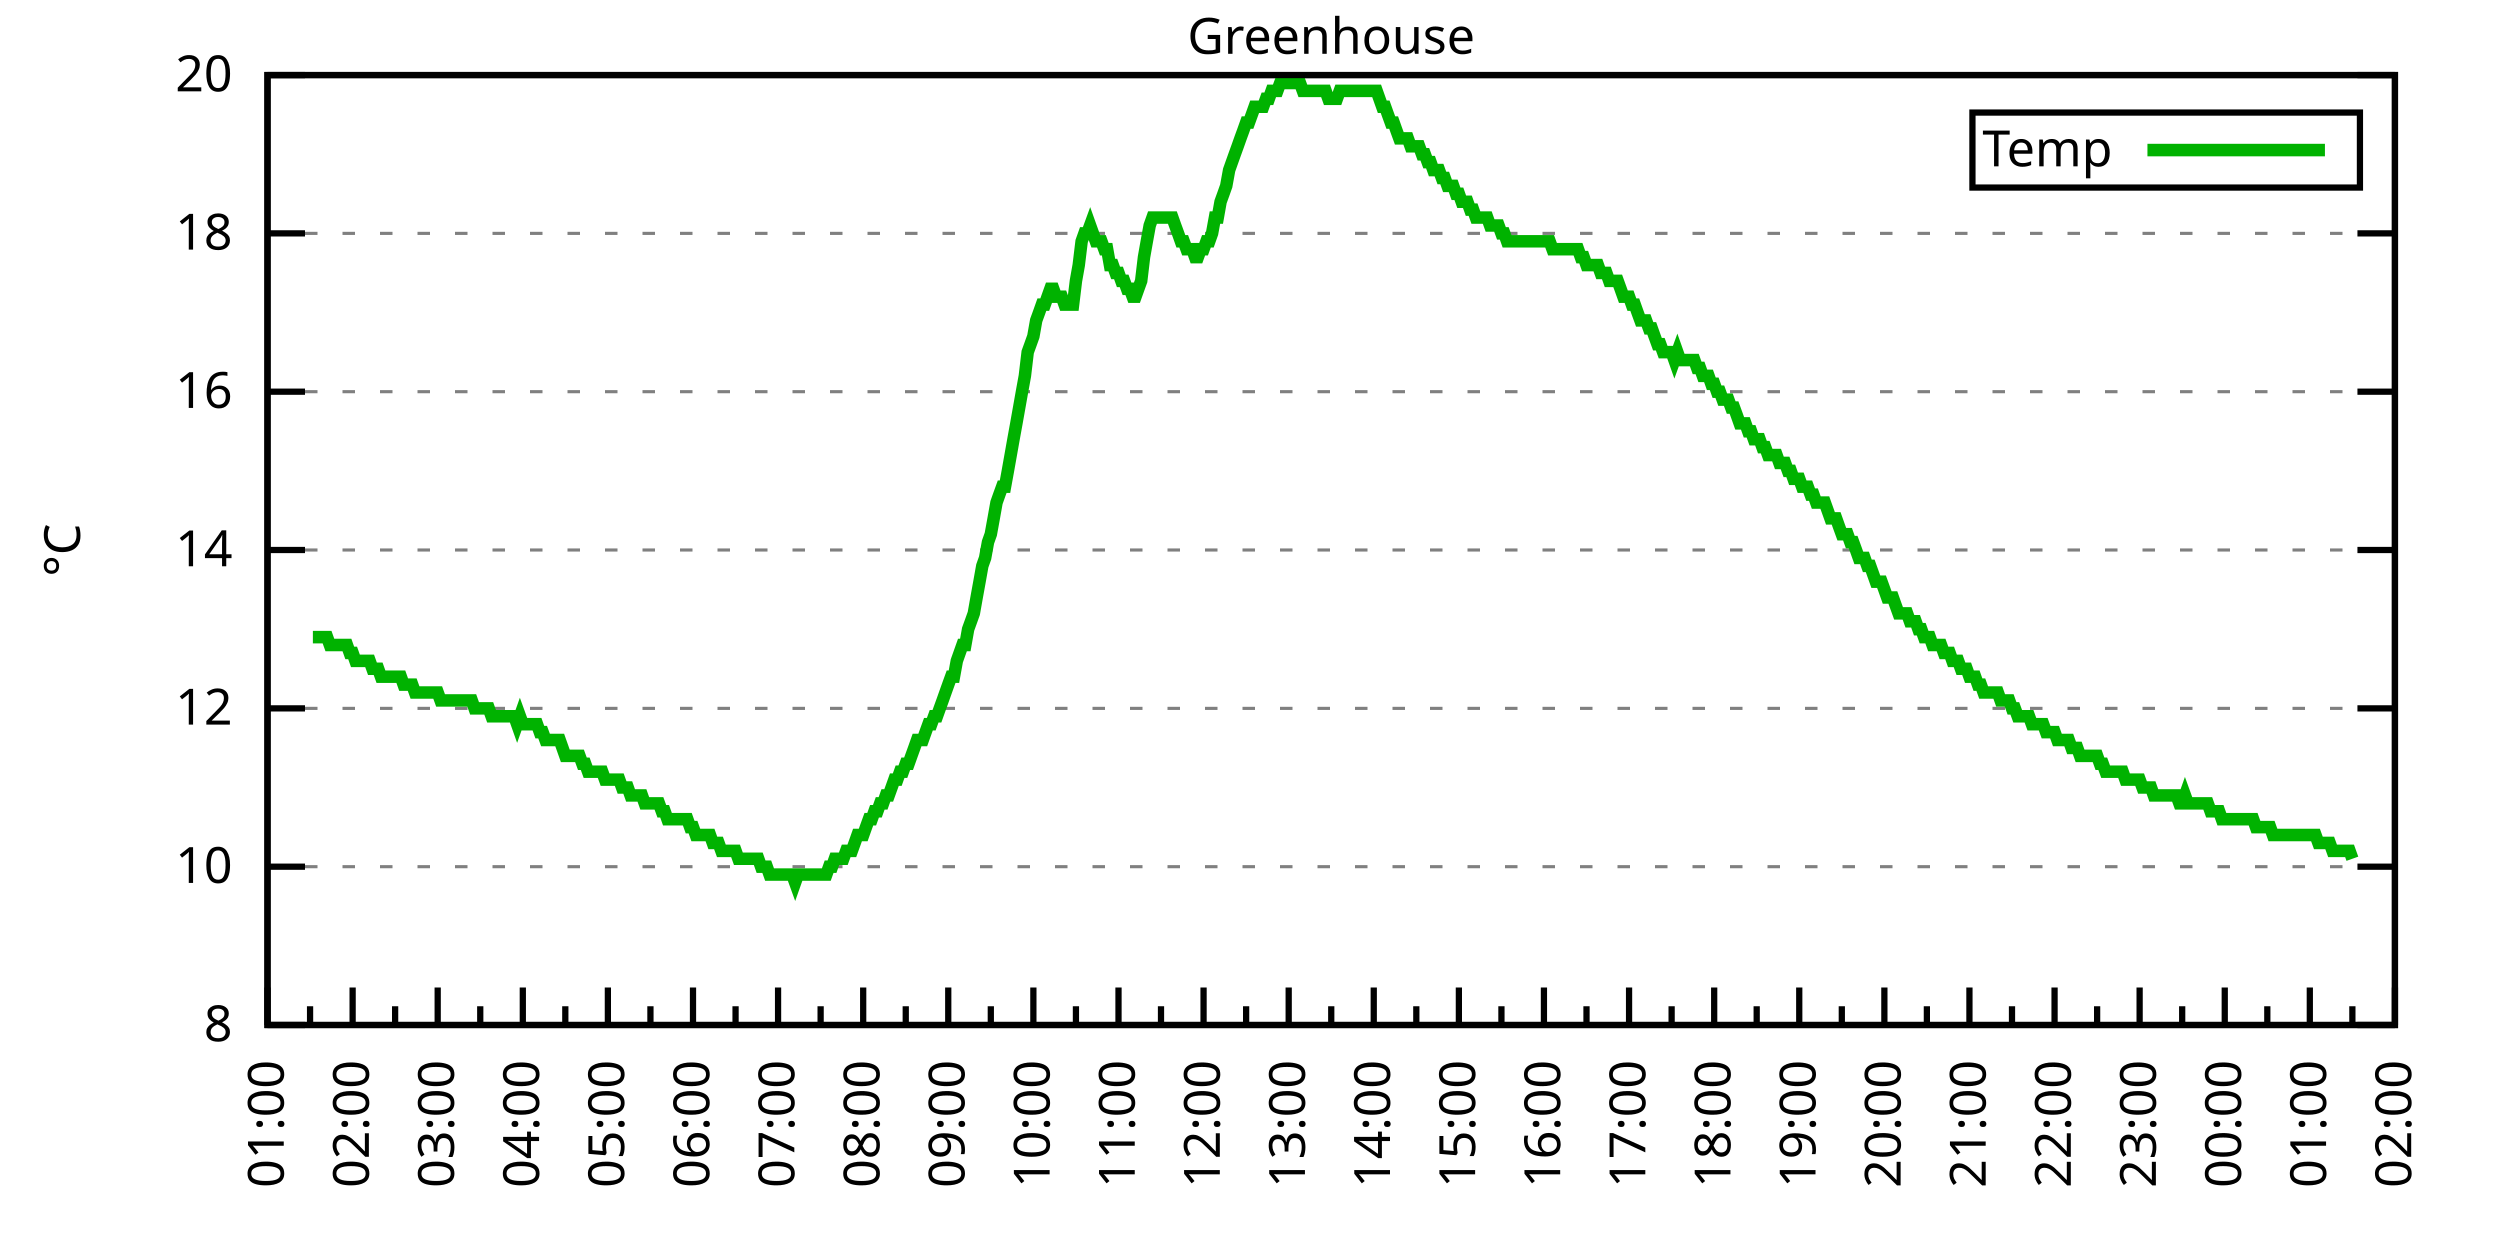
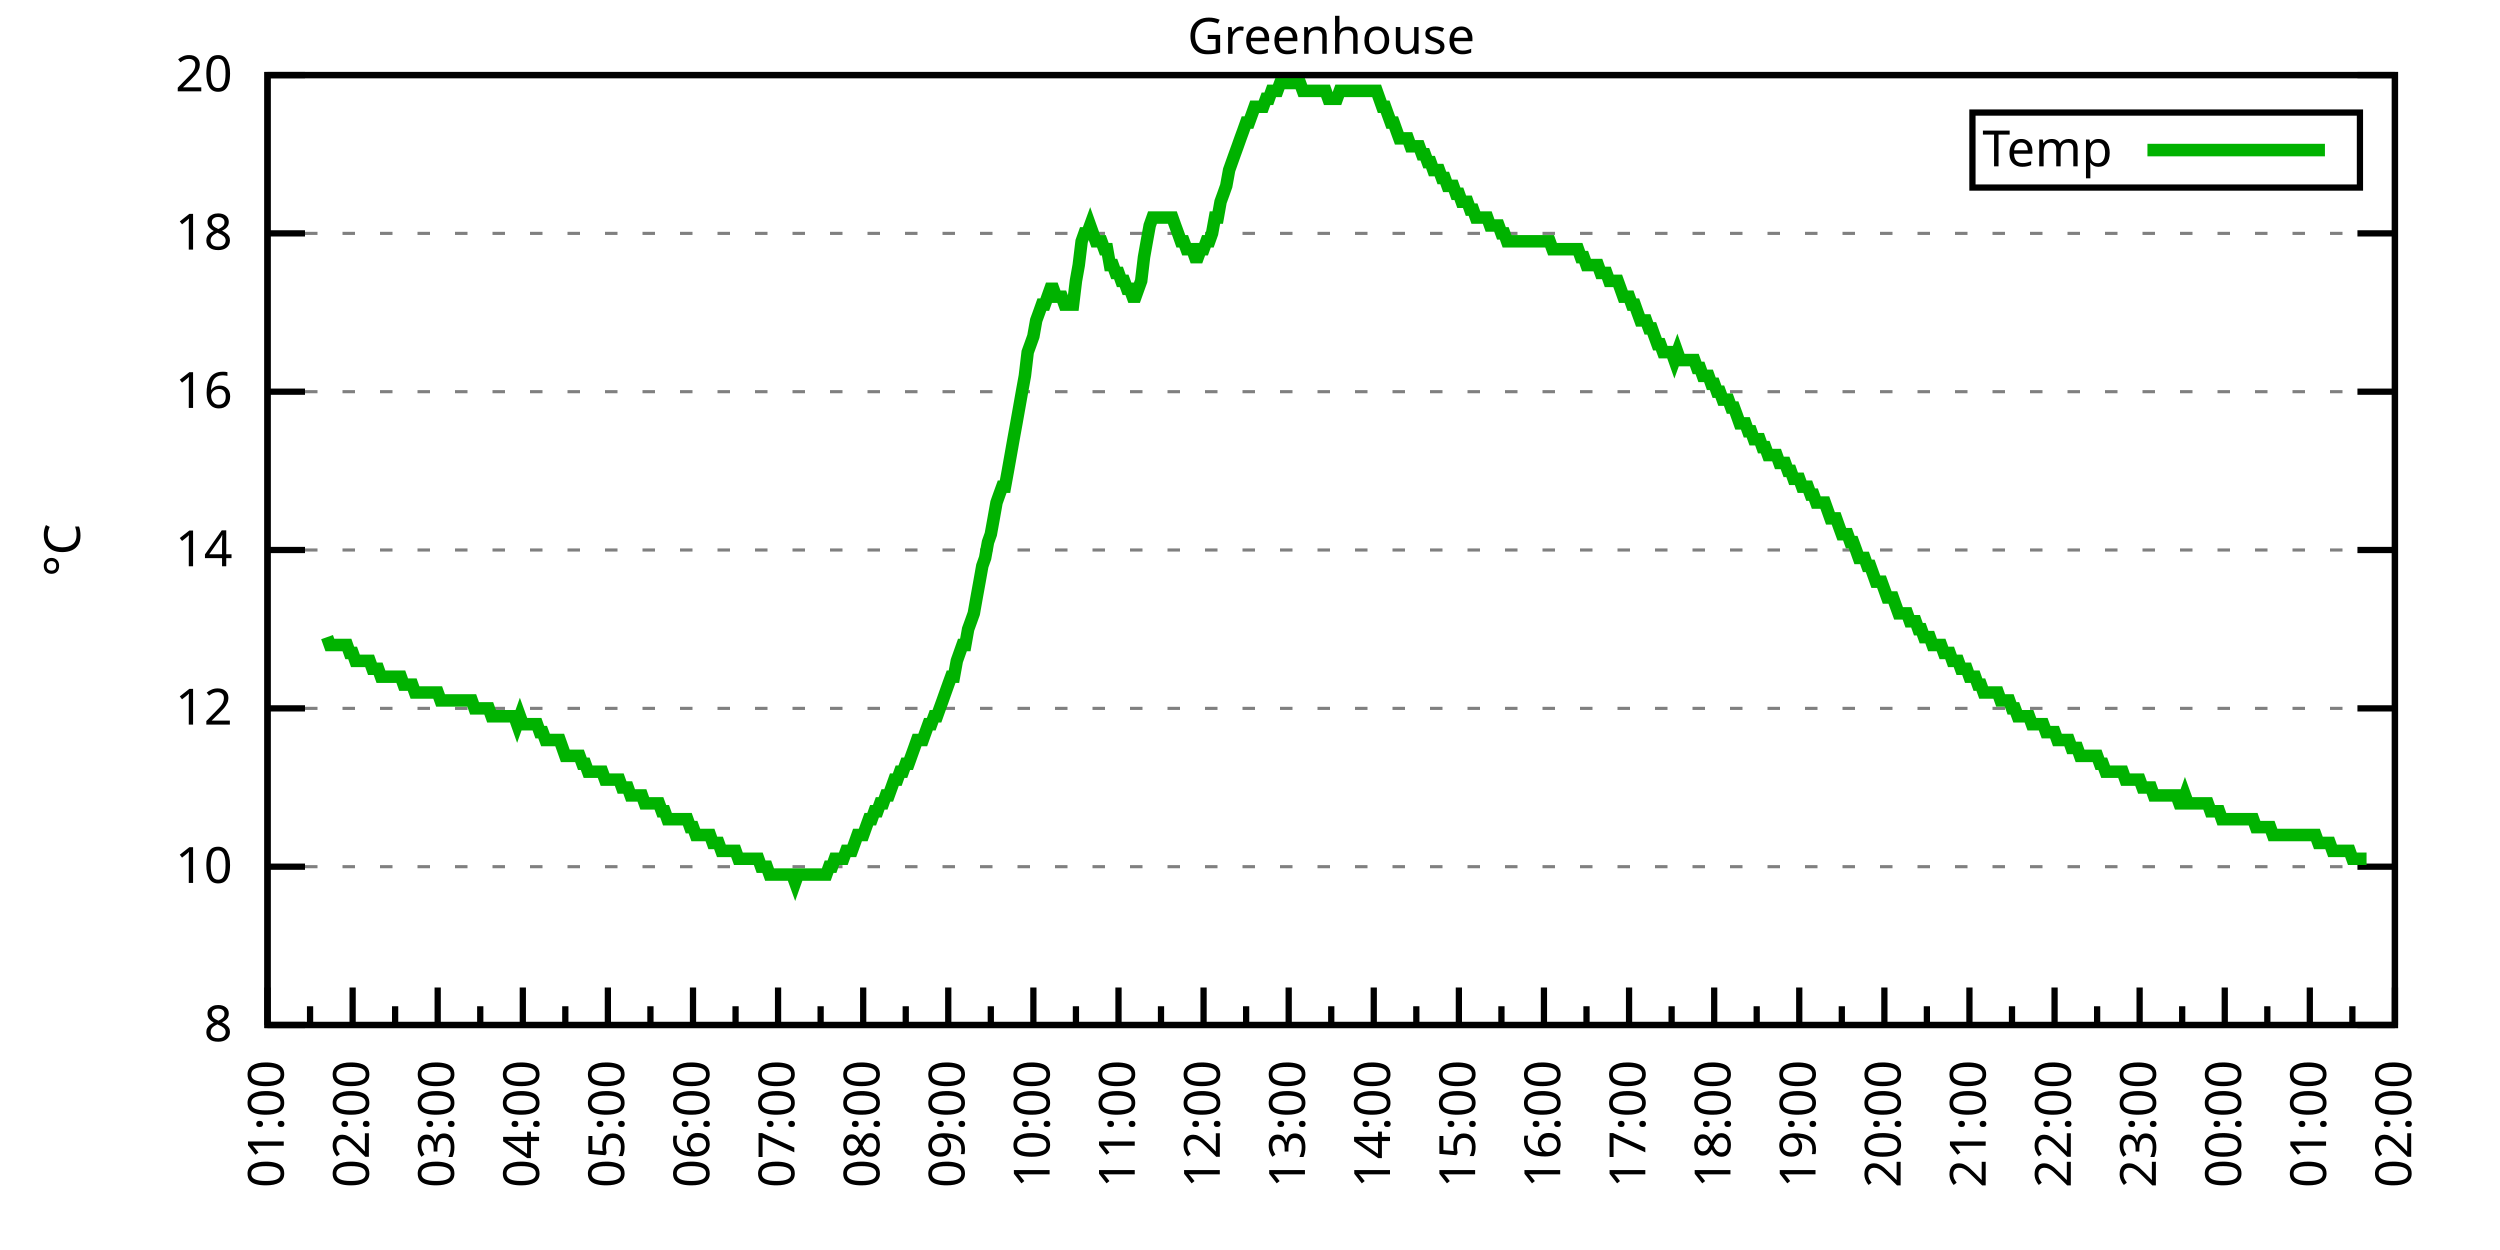
<svg xmlns="http://www.w3.org/2000/svg" xmlns:xlink="http://www.w3.org/1999/xlink" width="400" height="200" viewBox="0 0 400 200">
  <g id="gnuplot_canvas">
    <rect x="0" y="0" width="400" height="200" fill="none" />
    <defs>
      <circle id="gpDot" r="0.5" stroke-width="0.5" stroke="currentColor" />
      <path id="gpPt0" stroke-width="0.333" stroke="currentColor" d="M-1,0 h2 M0,-1 v2" />
      <path id="gpPt1" stroke-width="0.333" stroke="currentColor" d="M-1,-1 L1,1 M1,-1 L-1,1" />
      <path id="gpPt2" stroke-width="0.333" stroke="currentColor" d="M-1,0 L1,0 M0,-1 L0,1 M-1,-1 L1,1 M-1,1 L1,-1" />
      <rect id="gpPt3" stroke-width="0.333" stroke="currentColor" x="-1" y="-1" width="2" height="2" />
      <rect id="gpPt4" stroke-width="0.333" stroke="currentColor" fill="currentColor" x="-1" y="-1" width="2" height="2" />
      <circle id="gpPt5" stroke-width="0.333" stroke="currentColor" cx="0" cy="0" r="1" />
      <use xlink:href="#gpPt5" id="gpPt6" fill="currentColor" stroke="none" />
      <path id="gpPt7" stroke-width="0.333" stroke="currentColor" d="M0,-1.33 L-1.33,0.67 L1.33,0.67 z" />
      <use xlink:href="#gpPt7" id="gpPt8" fill="currentColor" stroke="none" />
      <use xlink:href="#gpPt7" id="gpPt9" stroke="currentColor" transform="rotate(180)" />
      <use xlink:href="#gpPt9" id="gpPt10" fill="currentColor" stroke="none" />
      <use xlink:href="#gpPt3" id="gpPt11" stroke="currentColor" transform="rotate(45)" />
      <use xlink:href="#gpPt11" id="gpPt12" fill="currentColor" stroke="none" />
      <path id="gpPt13" stroke-width="0.333" stroke="currentColor" d="M0,1.330 L1.265,0.411 L0.782,-1.067 L-0.782,-1.076 L-1.265,0.411 z" />
      <use xlink:href="#gpPt13" id="gpPt14" fill="currentColor" stroke="none" />
      <filter id="textbox" filterUnits="objectBoundingBox" x="0" y="0" height="1" width="1">
        <feFlood flood-color="white" flood-opacity="1" result="bgnd" />
        <feComposite in="SourceGraphic" in2="bgnd" operator="atop" />
      </filter>
      <filter id="greybox" filterUnits="objectBoundingBox" x="0" y="0" height="1" width="1">
        <feFlood flood-color="lightgrey" flood-opacity="1" result="grey" />
        <feComposite in="SourceGraphic" in2="grey" operator="atop" />
      </filter>
    </defs>
    <g fill="none" color="white" stroke="currentColor" stroke-width="1.00" stroke-linecap="butt" stroke-linejoin="miter">
</g>
    <g fill="none" color="black" stroke="currentColor" stroke-width="1.00" stroke-linecap="butt" stroke-linejoin="miter">
      <g stroke="none" shape-rendering="crispEdges">
        <polygon fill="rgb(255, 255, 255)" points="42.80,164.00 383.18,164.00 383.18,12.02 42.80,12.02 " />
      </g>
    </g>
    <g fill="none" color="black" stroke="currentColor" stroke-width="1.00" stroke-linecap="butt" stroke-linejoin="miter">
</g>
    <g fill="none" color="black" stroke="black" stroke-width="0.50" stroke-linecap="butt" stroke-linejoin="miter">
</g>
    <g fill="none" color="gray" stroke="currentColor" stroke-width="0.50" stroke-linecap="butt" stroke-linejoin="miter">
      <path stroke="gray" stroke-dasharray="2,4" class="gridline" d="M42.80,164.00 L383.19,164.00  " />
    </g>
    <g fill="none" color="gray" stroke="gray" stroke-width="1.00" stroke-linecap="butt" stroke-linejoin="miter">
</g>
    <g fill="none" color="black" stroke="currentColor" stroke-width="1.00" stroke-linecap="butt" stroke-linejoin="miter">
      <path stroke="black" d="M42.80,164.00 L48.80,164.00 M383.19,164.00 L377.19,164.00  " />
      <g transform="translate(37.20,166.60)" stroke="none" fill="black" font-family="Sans" font-size="8.00" text-anchor="end">
        <text>
          <tspan font-family="Sans"> 8</tspan>
        </text>
      </g>
    </g>
    <g fill="none" color="black" stroke="currentColor" stroke-width="1.00" stroke-linecap="butt" stroke-linejoin="miter">
</g>
    <g fill="none" color="black" stroke="black" stroke-width="0.50" stroke-linecap="butt" stroke-linejoin="miter">
</g>
    <g fill="none" color="gray" stroke="currentColor" stroke-width="0.50" stroke-linecap="butt" stroke-linejoin="miter">
      <path stroke="gray" stroke-dasharray="2,4" class="gridline" d="M42.80,138.67 L383.19,138.67  " />
    </g>
    <g fill="none" color="gray" stroke="gray" stroke-width="1.00" stroke-linecap="butt" stroke-linejoin="miter">
</g>
    <g fill="none" color="black" stroke="currentColor" stroke-width="1.00" stroke-linecap="butt" stroke-linejoin="miter">
      <path stroke="black" d="M42.80,138.67 L48.80,138.67 M383.19,138.67 L377.19,138.67  " />
      <g transform="translate(37.20,141.27)" stroke="none" fill="black" font-family="Sans" font-size="8.00" text-anchor="end">
        <text>
          <tspan font-family="Sans"> 10</tspan>
        </text>
      </g>
    </g>
    <g fill="none" color="black" stroke="currentColor" stroke-width="1.00" stroke-linecap="butt" stroke-linejoin="miter">
</g>
    <g fill="none" color="black" stroke="black" stroke-width="0.50" stroke-linecap="butt" stroke-linejoin="miter">
</g>
    <g fill="none" color="gray" stroke="currentColor" stroke-width="0.50" stroke-linecap="butt" stroke-linejoin="miter">
      <path stroke="gray" stroke-dasharray="2,4" class="gridline" d="M42.80,113.34 L383.19,113.34  " />
    </g>
    <g fill="none" color="gray" stroke="gray" stroke-width="1.00" stroke-linecap="butt" stroke-linejoin="miter">
</g>
    <g fill="none" color="black" stroke="currentColor" stroke-width="1.00" stroke-linecap="butt" stroke-linejoin="miter">
      <path stroke="black" d="M42.80,113.34 L48.80,113.34 M383.19,113.34 L377.19,113.34  " />
      <g transform="translate(37.20,115.94)" stroke="none" fill="black" font-family="Sans" font-size="8.00" text-anchor="end">
        <text>
          <tspan font-family="Sans"> 12</tspan>
        </text>
      </g>
    </g>
    <g fill="none" color="black" stroke="currentColor" stroke-width="1.00" stroke-linecap="butt" stroke-linejoin="miter">
</g>
    <g fill="none" color="black" stroke="black" stroke-width="0.50" stroke-linecap="butt" stroke-linejoin="miter">
</g>
    <g fill="none" color="gray" stroke="currentColor" stroke-width="0.50" stroke-linecap="butt" stroke-linejoin="miter">
      <path stroke="gray" stroke-dasharray="2,4" class="gridline" d="M42.80,88.00 L383.19,88.00  " />
    </g>
    <g fill="none" color="gray" stroke="gray" stroke-width="1.00" stroke-linecap="butt" stroke-linejoin="miter">
</g>
    <g fill="none" color="black" stroke="currentColor" stroke-width="1.00" stroke-linecap="butt" stroke-linejoin="miter">
      <path stroke="black" d="M42.80,88.00 L48.80,88.00 M383.19,88.00 L377.19,88.00  " />
      <g transform="translate(37.20,90.60)" stroke="none" fill="black" font-family="Sans" font-size="8.00" text-anchor="end">
        <text>
          <tspan font-family="Sans"> 14</tspan>
        </text>
      </g>
    </g>
    <g fill="none" color="black" stroke="currentColor" stroke-width="1.00" stroke-linecap="butt" stroke-linejoin="miter">
</g>
    <g fill="none" color="black" stroke="black" stroke-width="0.50" stroke-linecap="butt" stroke-linejoin="miter">
</g>
    <g fill="none" color="gray" stroke="currentColor" stroke-width="0.50" stroke-linecap="butt" stroke-linejoin="miter">
      <path stroke="gray" stroke-dasharray="2,4" class="gridline" d="M42.80,62.67 L383.19,62.67  " />
    </g>
    <g fill="none" color="gray" stroke="gray" stroke-width="1.00" stroke-linecap="butt" stroke-linejoin="miter">
</g>
    <g fill="none" color="black" stroke="currentColor" stroke-width="1.00" stroke-linecap="butt" stroke-linejoin="miter">
      <path stroke="black" d="M42.80,62.67 L48.80,62.67 M383.19,62.67 L377.19,62.67  " />
      <g transform="translate(37.20,65.27)" stroke="none" fill="black" font-family="Sans" font-size="8.00" text-anchor="end">
        <text>
          <tspan font-family="Sans"> 16</tspan>
        </text>
      </g>
    </g>
    <g fill="none" color="black" stroke="currentColor" stroke-width="1.00" stroke-linecap="butt" stroke-linejoin="miter">
</g>
    <g fill="none" color="black" stroke="black" stroke-width="0.50" stroke-linecap="butt" stroke-linejoin="miter">
</g>
    <g fill="none" color="gray" stroke="currentColor" stroke-width="0.50" stroke-linecap="butt" stroke-linejoin="miter">
      <path stroke="gray" stroke-dasharray="2,4" class="gridline" d="M42.80,37.34 L383.19,37.34  " />
    </g>
    <g fill="none" color="gray" stroke="gray" stroke-width="1.00" stroke-linecap="butt" stroke-linejoin="miter">
</g>
    <g fill="none" color="black" stroke="currentColor" stroke-width="1.00" stroke-linecap="butt" stroke-linejoin="miter">
      <path stroke="black" d="M42.80,37.34 L48.80,37.34 M383.19,37.34 L377.19,37.34  " />
      <g transform="translate(37.20,39.94)" stroke="none" fill="black" font-family="Sans" font-size="8.00" text-anchor="end">
        <text>
          <tspan font-family="Sans"> 18</tspan>
        </text>
      </g>
    </g>
    <g fill="none" color="black" stroke="currentColor" stroke-width="1.00" stroke-linecap="butt" stroke-linejoin="miter">
</g>
    <g fill="none" color="black" stroke="black" stroke-width="0.50" stroke-linecap="butt" stroke-linejoin="miter">
</g>
    <g fill="none" color="gray" stroke="currentColor" stroke-width="0.50" stroke-linecap="butt" stroke-linejoin="miter">
      <path stroke="gray" stroke-dasharray="2,4" class="gridline" d="M42.80,12.01 L383.19,12.01  " />
    </g>
    <g fill="none" color="gray" stroke="gray" stroke-width="1.00" stroke-linecap="butt" stroke-linejoin="miter">
</g>
    <g fill="none" color="black" stroke="currentColor" stroke-width="1.00" stroke-linecap="butt" stroke-linejoin="miter">
      <path stroke="black" d="M42.80,12.01 L48.80,12.01 M383.19,12.01 L377.19,12.01  " />
      <g transform="translate(37.20,14.61)" stroke="none" fill="black" font-family="Sans" font-size="8.00" text-anchor="end">
        <text>
          <tspan font-family="Sans"> 20</tspan>
        </text>
      </g>
    </g>
    <g fill="none" color="black" stroke="currentColor" stroke-width="1.00" stroke-linecap="butt" stroke-linejoin="miter">
      <path stroke="black" d="M42.80,164.00 L42.80,158.00  " />
      <g transform="translate(45.40,169.60) rotate(270)" stroke="none" fill="black" font-family="Sans" font-size="8.00" text-anchor="end">
        <text>
          <tspan font-family="Sans">01:00</tspan>
        </text>
      </g>
    </g>
    <g fill="none" color="black" stroke="currentColor" stroke-width="1.00" stroke-linecap="butt" stroke-linejoin="miter">
      <path stroke="black" d="M49.61,164.00 L49.61,161.00 M56.42,164.00 L56.42,158.00  " />
      <g transform="translate(59.02,169.60) rotate(270)" stroke="none" fill="black" font-family="Sans" font-size="8.00" text-anchor="end">
        <text>
          <tspan font-family="Sans">02:00</tspan>
        </text>
      </g>
    </g>
    <g fill="none" color="black" stroke="currentColor" stroke-width="1.00" stroke-linecap="butt" stroke-linejoin="miter">
      <path stroke="black" d="M63.22,164.00 L63.22,161.00 M70.03,164.00 L70.03,158.00  " />
      <g transform="translate(72.63,169.60) rotate(270)" stroke="none" fill="black" font-family="Sans" font-size="8.00" text-anchor="end">
        <text>
          <tspan font-family="Sans">03:00</tspan>
        </text>
      </g>
    </g>
    <g fill="none" color="black" stroke="currentColor" stroke-width="1.00" stroke-linecap="butt" stroke-linejoin="miter">
      <path stroke="black" d="M76.84,164.00 L76.84,161.00 M83.65,164.00 L83.65,158.00  " />
      <g transform="translate(86.25,169.60) rotate(270)" stroke="none" fill="black" font-family="Sans" font-size="8.00" text-anchor="end">
        <text>
          <tspan font-family="Sans">04:00</tspan>
        </text>
      </g>
    </g>
    <g fill="none" color="black" stroke="currentColor" stroke-width="1.00" stroke-linecap="butt" stroke-linejoin="miter">
      <path stroke="black" d="M90.45,164.00 L90.45,161.00 M97.26,164.00 L97.26,158.00  " />
      <g transform="translate(99.86,169.60) rotate(270)" stroke="none" fill="black" font-family="Sans" font-size="8.00" text-anchor="end">
        <text>
          <tspan font-family="Sans">05:00</tspan>
        </text>
      </g>
    </g>
    <g fill="none" color="black" stroke="currentColor" stroke-width="1.00" stroke-linecap="butt" stroke-linejoin="miter">
      <path stroke="black" d="M104.07,164.00 L104.07,161.00 M110.88,164.00 L110.88,158.00  " />
      <g transform="translate(113.48,169.60) rotate(270)" stroke="none" fill="black" font-family="Sans" font-size="8.00" text-anchor="end">
        <text>
          <tspan font-family="Sans">06:00</tspan>
        </text>
      </g>
    </g>
    <g fill="none" color="black" stroke="currentColor" stroke-width="1.00" stroke-linecap="butt" stroke-linejoin="miter">
      <path stroke="black" d="M117.69,164.00 L117.69,161.00 M124.49,164.00 L124.49,158.00  " />
      <g transform="translate(127.09,169.60) rotate(270)" stroke="none" fill="black" font-family="Sans" font-size="8.00" text-anchor="end">
        <text>
          <tspan font-family="Sans">07:00</tspan>
        </text>
      </g>
    </g>
    <g fill="none" color="black" stroke="currentColor" stroke-width="1.00" stroke-linecap="butt" stroke-linejoin="miter">
      <path stroke="black" d="M131.30,164.00 L131.30,161.00 M138.11,164.00 L138.11,158.00  " />
      <g transform="translate(140.71,169.60) rotate(270)" stroke="none" fill="black" font-family="Sans" font-size="8.00" text-anchor="end">
        <text>
          <tspan font-family="Sans">08:00</tspan>
        </text>
      </g>
    </g>
    <g fill="none" color="black" stroke="currentColor" stroke-width="1.00" stroke-linecap="butt" stroke-linejoin="miter">
      <path stroke="black" d="M144.92,164.00 L144.92,161.00 M151.72,164.00 L151.72,158.00  " />
      <g transform="translate(154.32,169.60) rotate(270)" stroke="none" fill="black" font-family="Sans" font-size="8.00" text-anchor="end">
        <text>
          <tspan font-family="Sans">09:00</tspan>
        </text>
      </g>
    </g>
    <g fill="none" color="black" stroke="currentColor" stroke-width="1.00" stroke-linecap="butt" stroke-linejoin="miter">
      <path stroke="black" d="M158.53,164.00 L158.53,161.00 M165.34,164.00 L165.34,158.00  " />
      <g transform="translate(167.94,169.60) rotate(270)" stroke="none" fill="black" font-family="Sans" font-size="8.00" text-anchor="end">
        <text>
          <tspan font-family="Sans">10:00</tspan>
        </text>
      </g>
    </g>
    <g fill="none" color="black" stroke="currentColor" stroke-width="1.00" stroke-linecap="butt" stroke-linejoin="miter">
      <path stroke="black" d="M172.15,164.00 L172.15,161.00 M178.96,164.00 L178.96,158.00  " />
      <g transform="translate(181.56,169.60) rotate(270)" stroke="none" fill="black" font-family="Sans" font-size="8.00" text-anchor="end">
        <text>
          <tspan font-family="Sans">11:00</tspan>
        </text>
      </g>
    </g>
    <g fill="none" color="black" stroke="currentColor" stroke-width="1.00" stroke-linecap="butt" stroke-linejoin="miter">
      <path stroke="black" d="M185.76,164.00 L185.76,161.00 M192.57,164.00 L192.57,158.00  " />
      <g transform="translate(195.17,169.60) rotate(270)" stroke="none" fill="black" font-family="Sans" font-size="8.00" text-anchor="end">
        <text>
          <tspan font-family="Sans">12:00</tspan>
        </text>
      </g>
    </g>
    <g fill="none" color="black" stroke="currentColor" stroke-width="1.00" stroke-linecap="butt" stroke-linejoin="miter">
      <path stroke="black" d="M199.38,164.00 L199.38,161.00 M206.19,164.00 L206.19,158.00  " />
      <g transform="translate(208.79,169.60) rotate(270)" stroke="none" fill="black" font-family="Sans" font-size="8.00" text-anchor="end">
        <text>
          <tspan font-family="Sans">13:00</tspan>
        </text>
      </g>
    </g>
    <g fill="none" color="black" stroke="currentColor" stroke-width="1.00" stroke-linecap="butt" stroke-linejoin="miter">
      <path stroke="black" d="M213.00,164.00 L213.00,161.00 M219.80,164.00 L219.80,158.00  " />
      <g transform="translate(222.40,169.60) rotate(270)" stroke="none" fill="black" font-family="Sans" font-size="8.00" text-anchor="end">
        <text>
          <tspan font-family="Sans">14:00</tspan>
        </text>
      </g>
    </g>
    <g fill="none" color="black" stroke="currentColor" stroke-width="1.00" stroke-linecap="butt" stroke-linejoin="miter">
      <path stroke="black" d="M226.61,164.00 L226.61,161.00 M233.42,164.00 L233.42,158.00  " />
      <g transform="translate(236.02,169.60) rotate(270)" stroke="none" fill="black" font-family="Sans" font-size="8.00" text-anchor="end">
        <text>
          <tspan font-family="Sans">15:00</tspan>
        </text>
      </g>
    </g>
    <g fill="none" color="black" stroke="currentColor" stroke-width="1.00" stroke-linecap="butt" stroke-linejoin="miter">
      <path stroke="black" d="M240.23,164.00 L240.23,161.00 M247.03,164.00 L247.03,158.00  " />
      <g transform="translate(249.63,169.60) rotate(270)" stroke="none" fill="black" font-family="Sans" font-size="8.00" text-anchor="end">
        <text>
          <tspan font-family="Sans">16:00</tspan>
        </text>
      </g>
    </g>
    <g fill="none" color="black" stroke="currentColor" stroke-width="1.00" stroke-linecap="butt" stroke-linejoin="miter">
      <path stroke="black" d="M253.84,164.00 L253.84,161.00 M260.65,164.00 L260.65,158.00  " />
      <g transform="translate(263.25,169.60) rotate(270)" stroke="none" fill="black" font-family="Sans" font-size="8.00" text-anchor="end">
        <text>
          <tspan font-family="Sans">17:00</tspan>
        </text>
      </g>
    </g>
    <g fill="none" color="black" stroke="currentColor" stroke-width="1.00" stroke-linecap="butt" stroke-linejoin="miter">
      <path stroke="black" d="M267.46,164.00 L267.46,161.00 M274.27,164.00 L274.27,158.00  " />
      <g transform="translate(276.87,169.60) rotate(270)" stroke="none" fill="black" font-family="Sans" font-size="8.00" text-anchor="end">
        <text>
          <tspan font-family="Sans">18:00</tspan>
        </text>
      </g>
    </g>
    <g fill="none" color="black" stroke="currentColor" stroke-width="1.00" stroke-linecap="butt" stroke-linejoin="miter">
      <path stroke="black" d="M281.07,164.00 L281.07,161.00 M287.88,164.00 L287.88,158.00  " />
      <g transform="translate(290.48,169.60) rotate(270)" stroke="none" fill="black" font-family="Sans" font-size="8.00" text-anchor="end">
        <text>
          <tspan font-family="Sans">19:00</tspan>
        </text>
      </g>
    </g>
    <g fill="none" color="black" stroke="currentColor" stroke-width="1.00" stroke-linecap="butt" stroke-linejoin="miter">
      <path stroke="black" d="M294.69,164.00 L294.69,161.00 M301.50,164.00 L301.50,158.00  " />
      <g transform="translate(304.10,169.60) rotate(270)" stroke="none" fill="black" font-family="Sans" font-size="8.00" text-anchor="end">
        <text>
          <tspan font-family="Sans">20:00</tspan>
        </text>
      </g>
    </g>
    <g fill="none" color="black" stroke="currentColor" stroke-width="1.00" stroke-linecap="butt" stroke-linejoin="miter">
      <path stroke="black" d="M308.30,164.00 L308.30,161.00 M315.11,164.00 L315.11,158.00  " />
      <g transform="translate(317.71,169.60) rotate(270)" stroke="none" fill="black" font-family="Sans" font-size="8.00" text-anchor="end">
        <text>
          <tspan font-family="Sans">21:00</tspan>
        </text>
      </g>
    </g>
    <g fill="none" color="black" stroke="currentColor" stroke-width="1.00" stroke-linecap="butt" stroke-linejoin="miter">
      <path stroke="black" d="M321.92,164.00 L321.92,161.00 M328.73,164.00 L328.73,158.00  " />
      <g transform="translate(331.33,169.60) rotate(270)" stroke="none" fill="black" font-family="Sans" font-size="8.00" text-anchor="end">
        <text>
          <tspan font-family="Sans">22:00</tspan>
        </text>
      </g>
    </g>
    <g fill="none" color="black" stroke="currentColor" stroke-width="1.00" stroke-linecap="butt" stroke-linejoin="miter">
      <path stroke="black" d="M335.54,164.00 L335.54,161.00 M342.34,164.00 L342.34,158.00  " />
      <g transform="translate(344.94,169.60) rotate(270)" stroke="none" fill="black" font-family="Sans" font-size="8.00" text-anchor="end">
        <text>
          <tspan font-family="Sans">23:00</tspan>
        </text>
      </g>
    </g>
    <g fill="none" color="black" stroke="currentColor" stroke-width="1.00" stroke-linecap="butt" stroke-linejoin="miter">
      <path stroke="black" d="M349.15,164.00 L349.15,161.00 M355.96,164.00 L355.96,158.00  " />
      <g transform="translate(358.56,169.60) rotate(270)" stroke="none" fill="black" font-family="Sans" font-size="8.00" text-anchor="end">
        <text>
          <tspan font-family="Sans">00:00</tspan>
        </text>
      </g>
    </g>
    <g fill="none" color="black" stroke="currentColor" stroke-width="1.00" stroke-linecap="butt" stroke-linejoin="miter">
      <path stroke="black" d="M362.77,164.00 L362.77,161.00 M369.57,164.00 L369.57,158.00  " />
      <g transform="translate(372.17,169.60) rotate(270)" stroke="none" fill="black" font-family="Sans" font-size="8.00" text-anchor="end">
        <text>
          <tspan font-family="Sans">01:00</tspan>
        </text>
      </g>
    </g>
    <g fill="none" color="black" stroke="currentColor" stroke-width="1.00" stroke-linecap="butt" stroke-linejoin="miter">
      <path stroke="black" d="M376.38,164.00 L376.38,161.00 M383.19,164.00 L383.19,158.00  " />
      <g transform="translate(385.79,169.60) rotate(270)" stroke="none" fill="black" font-family="Sans" font-size="8.00" text-anchor="end">
        <text>
          <tspan font-family="Sans">02:00</tspan>
        </text>
      </g>
    </g>
    <g fill="none" color="black" stroke="currentColor" stroke-width="1.00" stroke-linecap="butt" stroke-linejoin="miter">
</g>
    <g fill="none" color="black" stroke="currentColor" stroke-width="1.00" stroke-linecap="butt" stroke-linejoin="miter">
      <path stroke="black" d="M42.80,12.01 L42.80,164.00 L383.19,164.00 L383.19,12.01 L42.80,12.01 Z  " />
    </g>
    <g fill="none" color="black" stroke="currentColor" stroke-width="1.00" stroke-linecap="butt" stroke-linejoin="miter">
      <g transform="translate(12.80,88.01) rotate(270)" stroke="none" fill="black" font-family="Sans" font-size="8.00" text-anchor="middle">
        <text>
          <tspan font-family="Sans">°C</tspan>
        </text>
      </g>
    </g>
    <g fill="none" color="black" stroke="currentColor" stroke-width="1.00" stroke-linecap="butt" stroke-linejoin="miter">
</g>
    <g fill="none" color="black" stroke="currentColor" stroke-width="1.00" stroke-linecap="butt" stroke-linejoin="miter">
      <path stroke="black" d="M315.59,30.01 L315.59,18.01 L377.59,18.01 L377.59,30.01 L315.59,30.01 Z  " />
    </g>
    <g id="Greenhouse_plot_1">
      <g fill="none" color="white" stroke="black" stroke-width="2.00" stroke-linecap="butt" stroke-linejoin="miter">
</g>
      <g fill="none" color="black" stroke="currentColor" stroke-width="2.00" stroke-linecap="butt" stroke-linejoin="miter">
        <g transform="translate(337.99,26.61)" stroke="none" fill="black" font-family="Sans" font-size="8.00" text-anchor="end">
          <text>
            <tspan font-family="Sans">Temp</tspan>
          </text>
        </g>
      </g>
      <g fill="none" color="black" stroke="currentColor" stroke-width="2.00" stroke-linecap="butt" stroke-linejoin="miter">
-         <path stroke="rgb(  0, 178,   0)" d="M343.59,24.01 L371.99,24.01 M50.06,101.94 L50.52,101.94 L50.97,101.94 L51.42,101.94 L51.88,101.94 L52.33,101.94   L52.78,103.20 L53.24,103.20 L53.69,103.20 L54.15,103.20 L54.60,103.20 L55.05,103.20 L55.51,103.20 L55.96,104.47   L56.42,104.47 L56.87,105.74 L57.32,105.74 L57.78,105.74 L58.23,105.74 L58.68,105.74 L59.14,105.74 L59.59,107.00   L60.05,107.00 L60.50,107.00 L60.95,108.27 L61.41,108.27 L61.86,108.27 L62.32,108.27 L62.77,108.27 L63.22,108.27   L63.68,108.27 L64.13,108.27 L64.58,109.54 L65.04,109.54 L65.49,109.54 L65.95,109.54 L66.40,110.80 L66.85,110.80   L67.31,110.80 L67.76,110.80 L68.22,110.80 L68.67,110.80 L69.12,110.80 L69.58,110.80 L70.03,110.80 L70.49,112.07   L70.94,112.07 L71.39,112.07 L71.85,112.07 L72.30,112.07 L72.75,112.07 L73.21,112.07 L73.66,112.07 L74.12,112.07   L74.57,112.07 L75.02,112.07 L75.48,112.07 L75.93,113.34 L76.39,113.34 L76.84,113.34 L77.29,113.34 L77.75,113.34   L78.20,113.34 L78.65,114.60 L79.11,114.60 L79.56,114.60 L80.02,114.60 L80.47,114.60 L80.92,114.60 L81.38,114.60   L81.83,114.60 L82.29,114.60 L82.74,115.87 L83.19,114.60 L83.65,115.87 L84.10,115.87 L84.55,115.87 L85.01,115.87   L85.46,115.87 L85.92,115.87 L86.37,117.14 L86.82,117.14 L87.28,118.40 L87.73,118.40 L88.19,118.40 L88.64,118.40   L89.09,118.40 L89.55,118.40 L90.00,119.67 L90.45,120.94 L90.91,120.94 L91.36,120.94 L91.82,120.94 L92.27,120.94   L92.72,120.94 L93.18,122.20 L93.63,122.20 L94.09,123.47 L94.54,123.47 L94.99,123.47 L95.45,123.47 L95.90,123.47   L96.35,123.47 L96.81,124.74 L97.26,124.74 L97.72,124.74 L98.17,124.74 L98.62,124.74 L99.08,124.74 L99.53,126.00   L99.99,126.00 L100.44,126.00 L100.89,127.27 L101.35,127.27 L101.80,127.27 L102.25,127.27 L102.71,127.27 L103.16,128.54   L103.62,128.54 L104.07,128.54 L104.52,128.54 L104.98,128.54 L105.43,128.54 L105.89,129.80 L106.34,129.80 L106.79,131.07   L107.25,131.07 L107.70,131.07 L108.15,131.07 L108.61,131.07 L109.06,131.07 L109.52,131.07 L109.97,131.07 L110.42,132.34   L110.88,132.34 L111.33,133.60 L111.79,133.60 L112.24,133.60 L112.69,133.60 L113.15,133.60 L113.60,133.60 L114.05,134.87   L114.51,134.87 L114.96,134.87 L115.42,136.14 L115.87,136.14 L116.32,136.14 L116.78,136.14 L117.23,136.14 L117.69,136.14   L118.14,137.40 L118.59,137.40 L119.05,137.40 L119.50,137.40 L119.96,137.40 L120.41,137.40 L120.86,137.40 L121.32,137.40   L121.77,138.67 L122.22,138.67 L122.68,138.67 L123.13,139.93 L123.59,139.93 L124.04,139.93 L124.49,139.93 L124.95,139.93   L125.40,139.93 L125.86,139.93 L126.31,139.93 L126.76,139.93 L127.22,141.20 L127.67,139.93 L128.12,139.93 L128.58,139.93   L129.03,139.93 L129.49,139.93 L129.94,139.93 L130.39,139.93 L130.85,139.93 L131.30,139.93 L131.76,139.93 L132.21,139.93   L132.66,138.67 L133.12,138.67 L133.57,137.40 L134.02,137.40 L134.48,137.40 L134.93,137.40 L135.39,136.14 L135.84,136.14   L136.29,136.14 L136.75,134.87 L137.20,133.60 L137.66,133.60 L138.11,133.60 L138.56,132.34 L139.02,131.07 L139.47,131.07   L139.92,129.80 L140.38,129.80 L140.83,128.54 L141.29,128.54 L141.74,127.27 L142.19,127.27 L142.65,126.00 L143.10,124.74   L143.56,124.74 L144.01,123.47 L144.46,123.47 L144.92,122.20 L145.37,122.20 L145.82,120.94 L146.28,119.67 L146.73,118.40   L147.19,118.40 L147.64,118.40 L148.09,117.14 L148.55,115.87 L149.00,115.87 L149.46,114.60 L149.91,114.60 L150.36,113.34   L150.82,112.07 L151.27,110.80 L151.72,109.54 L152.18,108.27 L152.63,108.27 L153.09,105.74 L153.54,104.47 L153.99,103.20   L154.45,103.20 L154.90,100.67 L155.36,99.40 L155.81,98.14 L156.26,95.60 L156.72,93.07 L157.17,90.54 L157.62,89.27   L158.08,86.74 L158.53,85.47 L158.99,82.94 L159.44,80.41 L159.89,79.14 L160.35,77.87 L160.80,77.87 L161.26,75.34   L161.71,72.81 L162.16,70.27 L162.62,67.74 L163.07,65.21 L163.52,62.67 L163.98,60.14 L164.43,56.34 L164.89,55.07   L165.34,53.81 L165.79,51.27 L166.25,50.01 L166.70,48.74 L167.16,48.74 L167.61,47.47 L168.06,46.21 L168.52,46.21   L168.97,47.47 L169.43,47.47 L169.88,47.47 L170.33,48.74 L170.79,48.74 L171.24,48.74 L171.69,48.74 L172.15,44.94   L172.60,42.41 L173.06,38.61 L173.51,37.34 L173.96,37.34 L174.42,36.08 L174.87,37.34 L175.33,38.61 L175.78,38.61   L176.23,38.61 L176.69,39.87 L177.14,39.87 L177.59,42.41 L178.05,42.41 L178.50,43.67 L178.96,43.67 L179.41,44.94   L179.86,44.94 L180.32,46.21 L180.77,46.21 L181.23,47.47 L181.68,47.47 L182.13,46.21 L182.59,44.94 L183.04,41.14   L183.49,38.61 L183.95,36.08 L184.40,34.81 L184.86,34.81 L185.31,34.81 L185.76,34.81 L186.22,34.81 L186.67,34.81   L187.13,34.81 L187.58,34.81 L188.03,36.08 L188.49,37.34 L188.94,38.61 L189.39,38.61 L189.85,39.87 L190.30,39.87   L190.76,39.87 L191.21,41.14 L191.66,41.14 L192.12,39.87 L192.57,39.87 L193.03,38.61 L193.48,38.61 L193.93,37.34   L194.39,34.81 L194.84,34.81 L195.29,32.28 L195.75,31.01 L196.20,29.74 L196.66,27.21 L197.11,25.94 L197.56,24.68   L198.02,23.41 L198.47,22.14 L198.93,20.88 L199.38,19.61 L199.83,19.61 L200.29,18.34 L200.74,17.08 L201.19,17.08   L201.65,17.08 L202.10,17.08 L202.56,15.81 L203.01,15.81 L203.46,14.54 L203.92,14.54 L204.37,14.54 L204.83,13.28   L205.28,13.28 L205.73,13.28 L206.19,13.28 L206.64,13.28 L207.09,13.28 L207.55,13.28 L208.00,13.28 L208.46,14.54   L208.91,14.54 L209.36,14.54 L209.82,14.54 L210.27,14.54 L210.73,14.54 L211.18,14.54 L211.63,14.54 L212.09,14.54   L212.54,15.81 L213.00,15.81 L213.45,15.81 L213.90,15.81 L214.36,14.54 L214.81,14.54 L215.26,14.54 L215.72,14.54   L216.17,14.54 L216.63,14.54 L217.08,14.54 L217.53,14.54 L217.99,14.54 L218.44,14.54 L218.90,14.54 L219.35,14.54   L219.80,14.54 L220.26,14.54 L220.71,15.81 L221.16,17.08 L221.62,17.08 L222.07,18.34 L222.53,19.61 L222.98,19.61   L223.43,20.88 L223.89,22.14 L224.34,22.14 L224.80,22.14 L225.25,22.14 L225.70,23.41 L226.16,23.41 L226.61,23.41   L227.06,23.41 L227.52,24.68 L227.97,24.68 L228.43,25.94 L228.88,25.94 L229.33,27.21 L229.79,27.21 L230.24,27.21   L230.70,28.48 L231.15,28.48 L231.60,29.74 L232.06,29.74 L232.51,29.74 L232.96,31.01 L233.42,31.01 L233.87,32.28   L234.33,32.28 L234.78,32.28 L235.23,33.54 L235.69,33.54 L236.14,34.81 L236.60,34.81 L237.05,34.81 L237.50,34.81   L237.96,34.81 L238.41,36.08 L238.86,36.08 L239.32,36.08 L239.77,36.08 L240.23,37.34 L240.68,37.34 L241.13,38.61   L241.59,38.61 L242.04,38.61 L242.50,38.61 L242.95,38.61 L243.40,38.61 L243.86,38.61 L244.31,38.61 L244.76,38.61   L245.22,38.61 L245.67,38.61 L246.13,38.61 L246.58,38.61 L247.03,38.61 L247.49,38.61 L247.94,38.61 L248.40,39.87   L248.85,39.87 L249.30,39.87 L249.76,39.87 L250.21,39.87 L250.66,39.87 L251.12,39.87 L251.57,39.87 L252.03,39.87   L252.48,39.87 L252.93,41.14 L253.39,41.14 L253.84,42.41 L254.30,42.41 L254.75,42.41 L255.20,42.41 L255.66,42.41   L256.11,43.67 L256.56,43.67 L257.02,43.67 L257.47,44.94 L257.93,44.94 L258.38,44.94 L258.83,44.94 L259.29,46.21   L259.74,47.47 L260.20,47.47 L260.65,47.47 L261.10,48.74 L261.56,48.74 L262.01,50.01 L262.47,51.27 L262.92,51.27   L263.37,51.27 L263.83,52.54 L264.28,52.54 L264.73,53.81 L265.19,55.07 L265.64,55.07 L266.10,56.34 L266.55,56.34   L267.00,56.34 L267.46,56.34 L267.91,57.61 L268.37,56.34 L268.82,57.61 L269.27,57.61 L269.73,57.61 L270.18,57.61   L270.63,57.61 L271.09,57.61 L271.54,58.87 L272.00,58.87 L272.45,60.14 L272.90,60.14 L273.36,60.14 L273.81,61.41   L274.27,61.41 L274.72,62.67 L275.17,62.67 L275.63,63.94 L276.08,63.94 L276.53,63.94 L276.99,65.21 L277.44,65.21   L277.90,66.47 L278.35,67.74 L278.80,67.74 L279.26,67.74 L279.71,69.01 L280.17,69.01 L280.62,70.27 L281.07,70.27   L281.53,70.27 L281.98,71.54 L282.43,71.54 L282.89,72.81 L283.34,72.81 L283.80,72.81 L284.25,72.81 L284.70,74.07   L285.16,74.07 L285.61,74.07 L286.07,75.34 L286.52,75.34 L286.97,76.61 L287.43,76.61 L287.88,76.61 L288.33,77.87   L288.79,77.87 L289.24,77.87 L289.70,79.14 L290.15,79.14 L290.60,80.41 L291.06,80.41 L291.51,80.41 L291.97,80.41   L292.42,81.67 L292.87,82.94 L293.33,82.94 L293.78,82.94 L294.23,84.21 L294.69,85.47 L295.14,85.47 L295.60,85.47   L296.05,86.74 L296.50,86.74 L296.96,88.00 L297.41,89.27 L297.87,89.27 L298.32,89.27 L298.77,90.54 L299.23,90.54   L299.68,91.80 L300.13,93.07 L300.59,93.07 L301.04,93.07 L301.50,94.34 L301.95,95.60 L302.40,95.60 L302.86,95.60   L303.31,96.87 L303.77,98.14 L304.22,98.14 L304.67,98.14 L305.13,98.14 L305.58,99.40 L306.03,99.40 L306.49,99.40   L306.94,100.67 L307.40,100.67 L307.85,101.94 L308.30,101.94 L308.76,101.94 L309.21,103.20 L309.67,103.20 L310.12,103.20   L310.57,103.20 L311.03,104.47 L311.48,104.47 L311.94,104.47 L312.39,105.74 L312.84,105.74 L313.30,105.74 L313.75,107.00   L314.20,107.00 L314.66,107.00 L315.11,108.27 L315.57,108.27 L316.02,108.27 L316.47,109.54 L316.93,109.54 L317.38,110.80   L317.84,110.80 L318.29,110.80 L318.74,110.80 L319.20,110.80 L319.65,110.80 L320.10,112.07 L320.56,112.07 L321.01,112.07   L321.47,112.07 L321.92,113.34 L322.37,113.34 L322.83,114.60 L323.28,114.60 L323.74,114.60 L324.19,114.60 L324.64,114.60   L325.10,115.87 L325.55,115.87 L326.00,115.87 L326.46,115.87 L326.91,115.87 L327.37,117.14 L327.82,117.14 L328.27,117.14   L328.73,117.14 L329.18,118.40 L329.64,118.40 L330.09,118.40 L330.54,118.40 L331.00,118.40 L331.45,119.67 L331.90,119.67   L332.36,119.67 L332.81,120.94 L333.27,120.94 L333.72,120.94 L334.17,120.94 L334.63,120.94 L335.08,120.94 L335.54,120.94   L335.99,122.20 L336.44,122.20 L336.90,123.47 L337.35,123.47 L337.80,123.47 L338.26,123.47 L338.71,123.47 L339.17,123.47   L339.62,123.47 L340.07,124.74 L340.53,124.74 L340.98,124.74 L341.44,124.74 L341.89,124.74 L342.34,124.74 L342.80,126.00   L343.25,126.00 L343.70,126.00 L344.16,126.00 L344.61,127.27 L345.07,127.27 L345.52,127.27 L345.97,127.27 L346.43,127.27   L346.88,127.27 L347.34,127.27 L347.79,127.27 L348.24,127.27 L348.70,128.54 L349.15,128.54 L349.60,127.27 L350.06,128.54   L350.51,128.54 L350.97,128.54 L351.42,128.54 L351.87,128.54 L352.33,128.54 L352.78,128.54 L353.24,128.54 L353.69,129.80   L354.14,129.80 L354.60,129.80 L355.05,129.80 L355.50,131.07 L355.96,131.07 L356.41,131.07 L356.87,131.07 L357.32,131.07   L357.77,131.07 L358.23,131.07 L358.68,131.07 L359.14,131.07 L359.59,131.07 L360.04,131.07 L360.50,131.07 L360.95,132.34   L361.41,132.34 L361.86,132.34 L362.31,132.34 L362.77,132.34 L363.22,132.34 L363.67,133.60 L364.13,133.60 L364.58,133.60   L365.04,133.60 L365.49,133.60 L365.94,133.60 L366.40,133.60 L366.85,133.60 L367.31,133.60 L367.76,133.60 L368.21,133.60   L368.67,133.60 L369.12,133.60 L369.57,133.60 L370.03,133.60 L370.48,133.60 L370.94,134.87 L371.39,134.87 L371.84,134.87   L372.30,134.87 L372.75,134.87 L373.21,136.14 L373.66,136.14 L374.11,136.14 L374.57,136.14 L375.02,136.14 L375.47,136.14   L375.93,136.14 L376.38,137.40  " />
+         <path stroke="rgb(  0, 178,   0)" d="M343.59,24.01 L371.99,24.01 M52.33,101.94 L52.78,103.20 L53.24,103.20 L53.69,103.20 L54.15,103.20 L54.60,103.20   L55.05,103.20 L55.51,103.20 L55.96,104.47 L56.42,104.47 L56.87,105.74 L57.32,105.74 L57.78,105.74 L58.23,105.74   L58.68,105.74 L59.14,105.74 L59.59,107.00 L60.05,107.00 L60.50,107.00 L60.95,108.27 L61.41,108.27 L61.86,108.27   L62.32,108.27 L62.77,108.27 L63.22,108.27 L63.68,108.27 L64.13,108.27 L64.58,109.54 L65.04,109.54 L65.49,109.54   L65.95,109.54 L66.40,110.80 L66.85,110.80 L67.31,110.80 L67.76,110.80 L68.22,110.80 L68.67,110.80 L69.12,110.80   L69.58,110.80 L70.03,110.80 L70.49,112.07 L70.94,112.07 L71.39,112.07 L71.85,112.07 L72.30,112.07 L72.75,112.07   L73.21,112.07 L73.66,112.07 L74.12,112.07 L74.57,112.07 L75.02,112.07 L75.48,112.07 L75.93,113.34 L76.39,113.34   L76.84,113.34 L77.29,113.34 L77.75,113.34 L78.20,113.34 L78.65,114.60 L79.11,114.60 L79.56,114.60 L80.02,114.60   L80.47,114.60 L80.92,114.60 L81.38,114.60 L81.83,114.60 L82.29,114.60 L82.74,115.87 L83.19,114.60 L83.65,115.87   L84.10,115.87 L84.55,115.87 L85.01,115.87 L85.46,115.87 L85.92,115.87 L86.37,117.14 L86.82,117.14 L87.28,118.40   L87.73,118.40 L88.19,118.40 L88.64,118.40 L89.09,118.40 L89.55,118.40 L90.00,119.67 L90.45,120.94 L90.91,120.94   L91.36,120.94 L91.82,120.94 L92.27,120.94 L92.72,120.94 L93.18,122.20 L93.63,122.20 L94.09,123.47 L94.54,123.47   L94.99,123.47 L95.45,123.47 L95.90,123.47 L96.35,123.47 L96.81,124.74 L97.26,124.74 L97.72,124.74 L98.17,124.74   L98.62,124.74 L99.08,124.74 L99.53,126.00 L99.99,126.00 L100.44,126.00 L100.89,127.27 L101.35,127.27 L101.80,127.27   L102.25,127.27 L102.71,127.27 L103.16,128.54 L103.62,128.54 L104.07,128.54 L104.52,128.54 L104.98,128.54 L105.43,128.54   L105.89,129.80 L106.34,129.80 L106.79,131.07 L107.25,131.07 L107.70,131.07 L108.15,131.07 L108.61,131.07 L109.06,131.07   L109.52,131.07 L109.97,131.07 L110.42,132.34 L110.88,132.34 L111.33,133.60 L111.79,133.60 L112.24,133.60 L112.69,133.60   L113.15,133.60 L113.60,133.60 L114.05,134.87 L114.51,134.87 L114.96,134.87 L115.42,136.14 L115.87,136.14 L116.32,136.14   L116.78,136.14 L117.23,136.14 L117.69,136.14 L118.14,137.40 L118.59,137.40 L119.05,137.40 L119.50,137.40 L119.96,137.40   L120.41,137.40 L120.86,137.40 L121.32,137.40 L121.77,138.67 L122.22,138.67 L122.68,138.67 L123.13,139.93 L123.59,139.93   L124.04,139.93 L124.49,139.93 L124.95,139.93 L125.40,139.93 L125.86,139.93 L126.31,139.93 L126.76,139.93 L127.22,141.20   L127.67,139.93 L128.12,139.93 L128.58,139.93 L129.03,139.93 L129.49,139.93 L129.94,139.93 L130.39,139.93 L130.85,139.93   L131.30,139.93 L131.76,139.93 L132.21,139.93 L132.66,138.67 L133.12,138.67 L133.57,137.40 L134.02,137.40 L134.48,137.40   L134.93,137.40 L135.39,136.14 L135.84,136.14 L136.29,136.14 L136.75,134.87 L137.20,133.60 L137.66,133.60 L138.11,133.60   L138.56,132.34 L139.02,131.07 L139.47,131.07 L139.92,129.80 L140.38,129.80 L140.83,128.54 L141.29,128.54 L141.74,127.27   L142.19,127.27 L142.65,126.00 L143.10,124.74 L143.56,124.74 L144.01,123.47 L144.46,123.47 L144.92,122.20 L145.37,122.20   L145.82,120.94 L146.28,119.67 L146.73,118.40 L147.19,118.40 L147.64,118.40 L148.09,117.14 L148.55,115.87 L149.00,115.87   L149.46,114.60 L149.91,114.60 L150.36,113.34 L150.82,112.07 L151.27,110.80 L151.72,109.54 L152.18,108.27 L152.63,108.27   L153.09,105.74 L153.54,104.47 L153.99,103.20 L154.45,103.20 L154.90,100.67 L155.36,99.40 L155.81,98.14 L156.26,95.60   L156.72,93.07 L157.17,90.54 L157.62,89.27 L158.08,86.74 L158.53,85.47 L158.99,82.94 L159.44,80.41 L159.89,79.14   L160.35,77.87 L160.80,77.87 L161.26,75.34 L161.71,72.81 L162.16,70.27 L162.62,67.74 L163.07,65.21 L163.52,62.67   L163.98,60.14 L164.43,56.34 L164.89,55.07 L165.34,53.81 L165.79,51.27 L166.25,50.01 L166.70,48.74 L167.16,48.74   L167.61,47.47 L168.06,46.21 L168.52,46.21 L168.97,47.47 L169.43,47.47 L169.88,47.47 L170.33,48.74 L170.79,48.74   L171.24,48.74 L171.69,48.74 L172.15,44.94 L172.60,42.41 L173.06,38.61 L173.51,37.34 L173.96,37.34 L174.42,36.08   L174.87,37.34 L175.33,38.61 L175.78,38.61 L176.23,38.61 L176.69,39.87 L177.14,39.87 L177.59,42.41 L178.05,42.41   L178.50,43.67 L178.96,43.67 L179.41,44.94 L179.86,44.94 L180.32,46.21 L180.77,46.21 L181.23,47.47 L181.68,47.47   L182.13,46.21 L182.59,44.94 L183.04,41.14 L183.49,38.61 L183.95,36.08 L184.40,34.81 L184.86,34.81 L185.31,34.81   L185.76,34.81 L186.22,34.81 L186.67,34.81 L187.13,34.81 L187.58,34.81 L188.03,36.08 L188.49,37.34 L188.94,38.61   L189.39,38.61 L189.85,39.87 L190.30,39.87 L190.76,39.87 L191.21,41.14 L191.66,41.14 L192.12,39.87 L192.57,39.87   L193.03,38.61 L193.48,38.61 L193.93,37.34 L194.39,34.81 L194.84,34.81 L195.29,32.28 L195.75,31.01 L196.20,29.74   L196.66,27.21 L197.11,25.94 L197.56,24.68 L198.02,23.41 L198.47,22.14 L198.93,20.88 L199.38,19.61 L199.83,19.61   L200.29,18.34 L200.74,17.08 L201.19,17.08 L201.65,17.08 L202.10,17.08 L202.56,15.81 L203.01,15.81 L203.46,14.54   L203.92,14.54 L204.37,14.54 L204.83,13.28 L205.28,13.28 L205.73,13.28 L206.19,13.28 L206.64,13.28 L207.09,13.28   L207.55,13.28 L208.00,13.28 L208.46,14.54 L208.91,14.54 L209.36,14.54 L209.82,14.54 L210.27,14.54 L210.73,14.54   L211.18,14.54 L211.63,14.54 L212.09,14.54 L212.54,15.81 L213.00,15.81 L213.45,15.81 L213.90,15.81 L214.36,14.54   L214.81,14.54 L215.26,14.54 L215.72,14.54 L216.17,14.54 L216.63,14.54 L217.08,14.54 L217.53,14.54 L217.99,14.54   L218.44,14.54 L218.90,14.54 L219.35,14.54 L219.80,14.54 L220.26,14.54 L220.71,15.81 L221.16,17.08 L221.62,17.08   L222.07,18.34 L222.53,19.61 L222.98,19.61 L223.43,20.88 L223.89,22.14 L224.34,22.14 L224.80,22.14 L225.25,22.14   L225.70,23.41 L226.16,23.41 L226.61,23.41 L227.06,23.41 L227.52,24.68 L227.97,24.68 L228.43,25.94 L228.88,25.94   L229.33,27.21 L229.79,27.21 L230.24,27.21 L230.70,28.48 L231.15,28.48 L231.60,29.74 L232.06,29.74 L232.51,29.74   L232.96,31.01 L233.42,31.01 L233.87,32.28 L234.33,32.28 L234.78,32.28 L235.23,33.54 L235.69,33.54 L236.14,34.81   L236.60,34.81 L237.05,34.81 L237.50,34.81 L237.96,34.81 L238.41,36.08 L238.86,36.08 L239.32,36.08 L239.77,36.08   L240.23,37.34 L240.68,37.34 L241.13,38.61 L241.59,38.61 L242.04,38.61 L242.50,38.61 L242.95,38.61 L243.40,38.61   L243.86,38.61 L244.31,38.61 L244.76,38.61 L245.22,38.61 L245.67,38.61 L246.13,38.61 L246.58,38.61 L247.03,38.61   L247.49,38.61 L247.94,38.61 L248.40,39.87 L248.85,39.87 L249.30,39.87 L249.76,39.87 L250.21,39.87 L250.66,39.87   L251.12,39.87 L251.57,39.87 L252.03,39.87 L252.48,39.87 L252.93,41.14 L253.39,41.14 L253.84,42.41 L254.30,42.41   L254.75,42.41 L255.20,42.41 L255.66,42.41 L256.11,43.67 L256.56,43.67 L257.02,43.67 L257.47,44.94 L257.93,44.94   L258.38,44.94 L258.83,44.94 L259.29,46.21 L259.74,47.47 L260.20,47.47 L260.65,47.47 L261.10,48.74 L261.56,48.74   L262.01,50.01 L262.47,51.27 L262.92,51.27 L263.37,51.27 L263.83,52.54 L264.28,52.54 L264.73,53.81 L265.19,55.07   L265.64,55.07 L266.10,56.34 L266.55,56.34 L267.00,56.34 L267.46,56.34 L267.91,57.61 L268.37,56.34 L268.82,57.61   L269.27,57.61 L269.73,57.61 L270.18,57.61 L270.63,57.61 L271.09,57.61 L271.54,58.87 L272.00,58.87 L272.45,60.14   L272.90,60.14 L273.36,60.14 L273.81,61.41 L274.27,61.41 L274.72,62.67 L275.17,62.67 L275.63,63.94 L276.08,63.94   L276.53,63.94 L276.99,65.21 L277.44,65.21 L277.90,66.47 L278.35,67.74 L278.80,67.74 L279.26,67.74 L279.71,69.01   L280.17,69.01 L280.62,70.27 L281.07,70.27 L281.53,70.27 L281.98,71.54 L282.43,71.54 L282.89,72.81 L283.34,72.81   L283.80,72.81 L284.25,72.81 L284.70,74.07 L285.16,74.07 L285.61,74.07 L286.07,75.34 L286.52,75.34 L286.97,76.61   L287.43,76.61 L287.88,76.61 L288.33,77.87 L288.79,77.87 L289.24,77.87 L289.70,79.14 L290.15,79.14 L290.60,80.41   L291.06,80.41 L291.51,80.41 L291.97,80.41 L292.42,81.67 L292.87,82.94 L293.33,82.94 L293.78,82.94 L294.23,84.21   L294.69,85.47 L295.14,85.47 L295.60,85.47 L296.05,86.74 L296.50,86.74 L296.96,88.00 L297.41,89.27 L297.87,89.27   L298.32,89.27 L298.77,90.54 L299.23,90.54 L299.68,91.80 L300.13,93.07 L300.59,93.07 L301.04,93.07 L301.50,94.34   L301.95,95.60 L302.40,95.60 L302.86,95.60 L303.31,96.87 L303.77,98.14 L304.22,98.14 L304.67,98.14 L305.13,98.14   L305.58,99.40 L306.03,99.40 L306.49,99.40 L306.94,100.67 L307.40,100.67 L307.85,101.94 L308.30,101.94 L308.76,101.94   L309.21,103.20 L309.67,103.20 L310.12,103.20 L310.57,103.20 L311.03,104.47 L311.48,104.47 L311.94,104.47 L312.39,105.74   L312.84,105.74 L313.30,105.74 L313.75,107.00 L314.20,107.00 L314.66,107.00 L315.11,108.27 L315.57,108.27 L316.02,108.27   L316.47,109.54 L316.93,109.54 L317.38,110.80 L317.84,110.80 L318.29,110.80 L318.74,110.80 L319.20,110.80 L319.65,110.80   L320.10,112.07 L320.56,112.07 L321.01,112.07 L321.47,112.07 L321.92,113.34 L322.37,113.34 L322.83,114.60 L323.28,114.60   L323.74,114.60 L324.19,114.60 L324.64,114.60 L325.10,115.87 L325.55,115.87 L326.00,115.87 L326.46,115.87 L326.91,115.87   L327.37,117.14 L327.82,117.14 L328.27,117.14 L328.73,117.14 L329.18,118.40 L329.64,118.40 L330.09,118.40 L330.54,118.40   L331.00,118.40 L331.45,119.67 L331.90,119.67 L332.36,119.67 L332.81,120.94 L333.27,120.94 L333.72,120.94 L334.17,120.94   L334.63,120.94 L335.08,120.94 L335.54,120.94 L335.99,122.20 L336.44,122.20 L336.90,123.47 L337.35,123.47 L337.80,123.47   L338.26,123.47 L338.71,123.47 L339.17,123.47 L339.62,123.47 L340.07,124.74 L340.53,124.74 L340.98,124.74 L341.44,124.74   L341.89,124.74 L342.34,124.74 L342.80,126.00 L343.25,126.00 L343.70,126.00 L344.16,126.00 L344.61,127.27 L345.07,127.27   L345.52,127.27 L345.97,127.27 L346.43,127.27 L346.88,127.27 L347.34,127.27 L347.79,127.27 L348.24,127.27 L348.70,128.54   L349.15,128.54 L349.60,127.27 L350.06,128.54 L350.51,128.54 L350.97,128.54 L351.42,128.54 L351.87,128.54 L352.33,128.54   L352.78,128.54 L353.24,128.54 L353.69,129.80 L354.14,129.80 L354.60,129.80 L355.05,129.80 L355.50,131.07 L355.96,131.07   L356.41,131.07 L356.87,131.07 L357.32,131.07 L357.77,131.07 L358.23,131.07 L358.68,131.07 L359.14,131.07 L359.59,131.07   L360.04,131.07 L360.50,131.07 L360.95,132.34 L361.41,132.34 L361.86,132.34 L362.31,132.34 L362.77,132.34 L363.22,132.34   L363.67,133.60 L364.13,133.60 L364.58,133.60 L365.04,133.60 L365.49,133.60 L365.94,133.60 L366.40,133.60 L366.85,133.60   L367.31,133.60 L367.76,133.60 L368.21,133.60 L368.67,133.60 L369.12,133.60 L369.57,133.60 L370.03,133.60 L370.48,133.60   L370.94,134.87 L371.39,134.87 L371.84,134.87 L372.30,134.87 L372.75,134.87 L373.21,136.14 L373.66,136.14 L374.11,136.14   L374.57,136.14 L375.02,136.14 L375.47,136.14 L375.93,136.14 L376.38,137.40 L376.84,137.40 L377.29,137.40 L377.74,137.40   L378.20,137.40 L378.65,137.40  " />
      </g>
    </g>
    <g fill="none" color="black" stroke="currentColor" stroke-width="2.00" stroke-linecap="butt" stroke-linejoin="miter">
</g>
    <g fill="none" color="black" stroke="black" stroke-width="1.00" stroke-linecap="butt" stroke-linejoin="miter">
</g>
    <g fill="none" color="black" stroke="currentColor" stroke-width="1.00" stroke-linecap="butt" stroke-linejoin="miter">
      <path stroke="black" d="M42.80,12.01 L42.80,164.00 L383.19,164.00 L383.19,12.01 L42.80,12.01 Z  " />
    </g>
    <g fill="none" color="black" stroke="currentColor" stroke-width="1.00" stroke-linecap="butt" stroke-linejoin="miter">
      <g transform="translate(212.99,8.61)" stroke="none" fill="black" font-family="Sans" font-size="8.00" text-anchor="middle">
        <text>
          <tspan font-family="Sans">Greenhouse</tspan>
        </text>
      </g>
    </g>
    <g fill="none" color="black" stroke="currentColor" stroke-width="1.00" stroke-linecap="butt" stroke-linejoin="miter">
</g>
  </g>
</svg>
